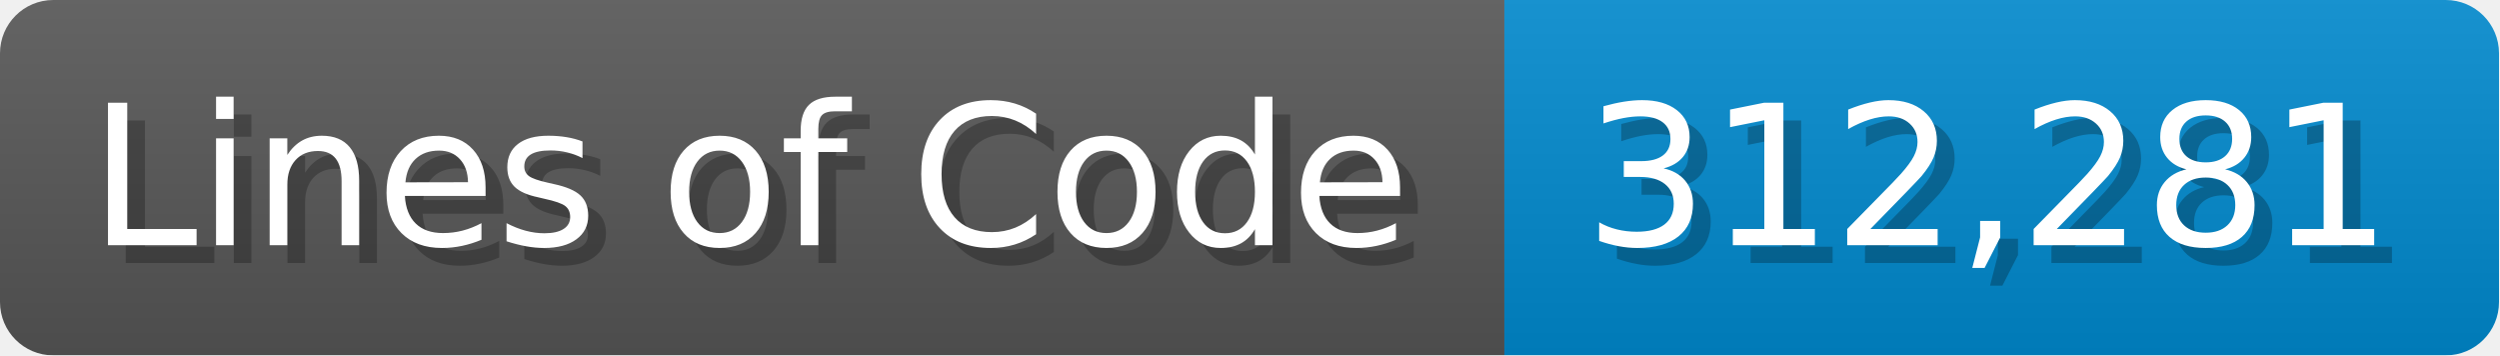
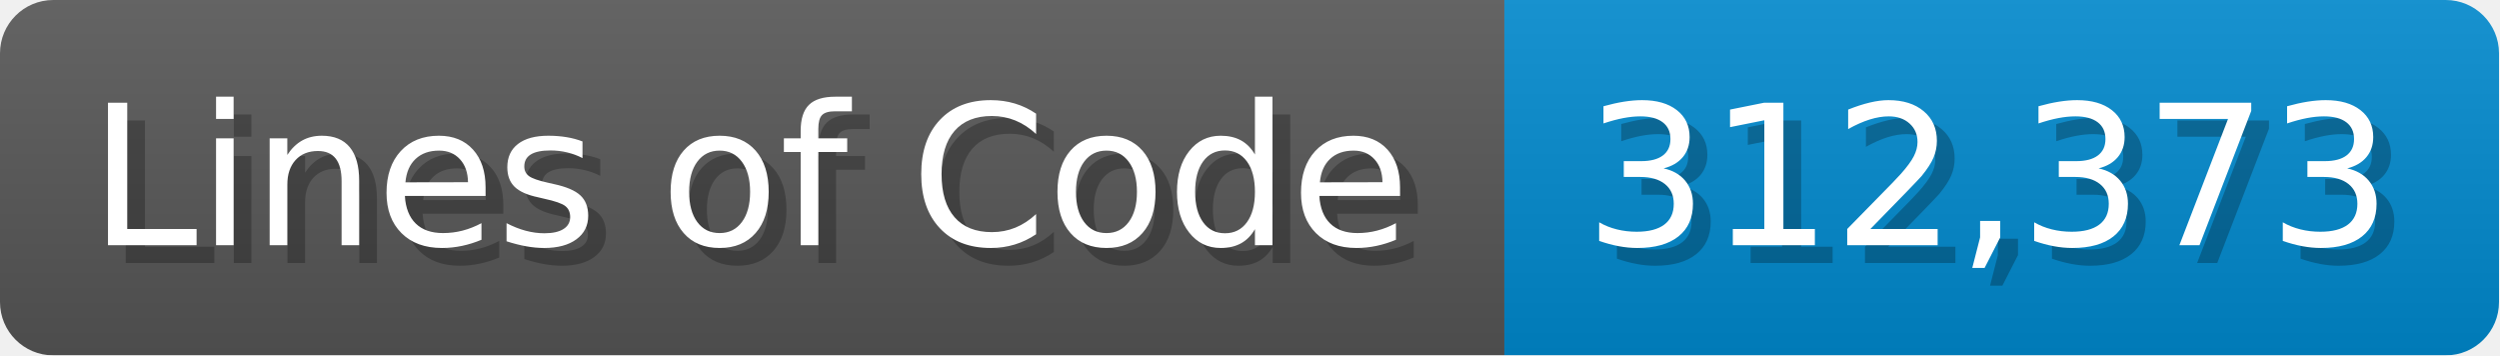
<svg xmlns="http://www.w3.org/2000/svg" width="140.7" height="20" viewBox="0 0 1407 200">
  <linearGradient id="a" x2="0" y2="100%">
    <stop offset="0" stop-opacity=".1" stop-color="#EEE" />
    <stop offset="1" stop-opacity=".1" />
  </linearGradient>
  <mask id="m">
    <rect width="1407" height="200" rx="30" fill="#FFF" />
  </mask>
  <g mask="url(#m)">
    <rect width="847" height="200" fill="#555" />
    <rect width="560" height="200" fill="#08C" x="847" />
    <rect width="1407" height="200" fill="url(#a)" />
  </g>
  <g fill="#fff" text-anchor="start" font-family="Verdana,DejaVu Sans,sans-serif" font-size="110">
    <text x="60" y="148" textLength="747" fill="#000" opacity="0.25">Lines of Code</text>
    <text x="50" y="138" textLength="747">Lines of Code</text>
-     <text x="902" y="148" textLength="460" fill="#000" opacity="0.25">312,281</text>
-     <text x="892" y="138" textLength="460">312,281</text>
+     <text x="902" y="148" textLength="460" fill="#000" opacity="0.25">312,373</text>
+     <text x="892" y="138" textLength="460">312,373</text>
  </g>
</svg>
